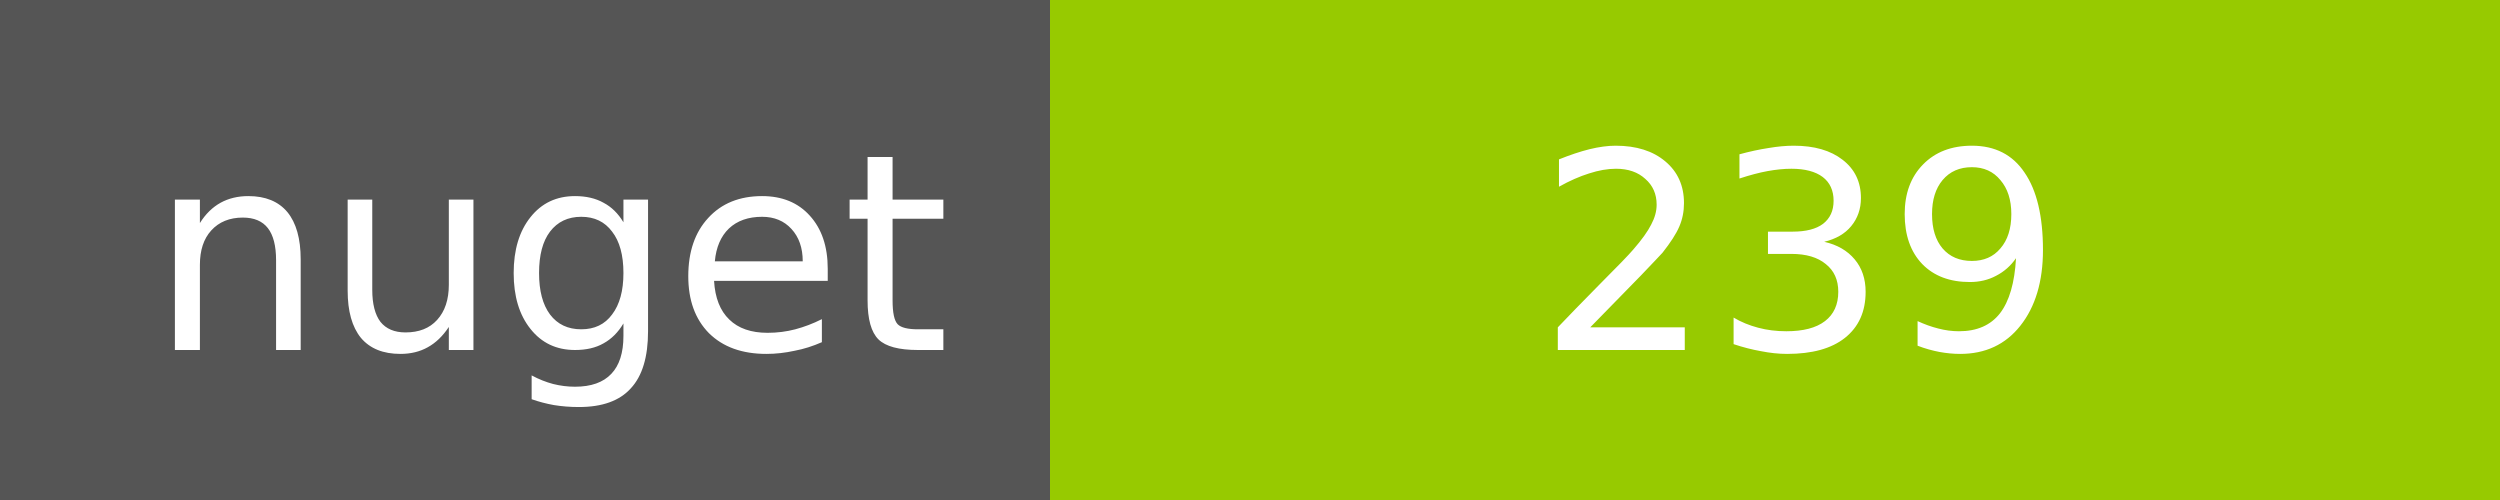
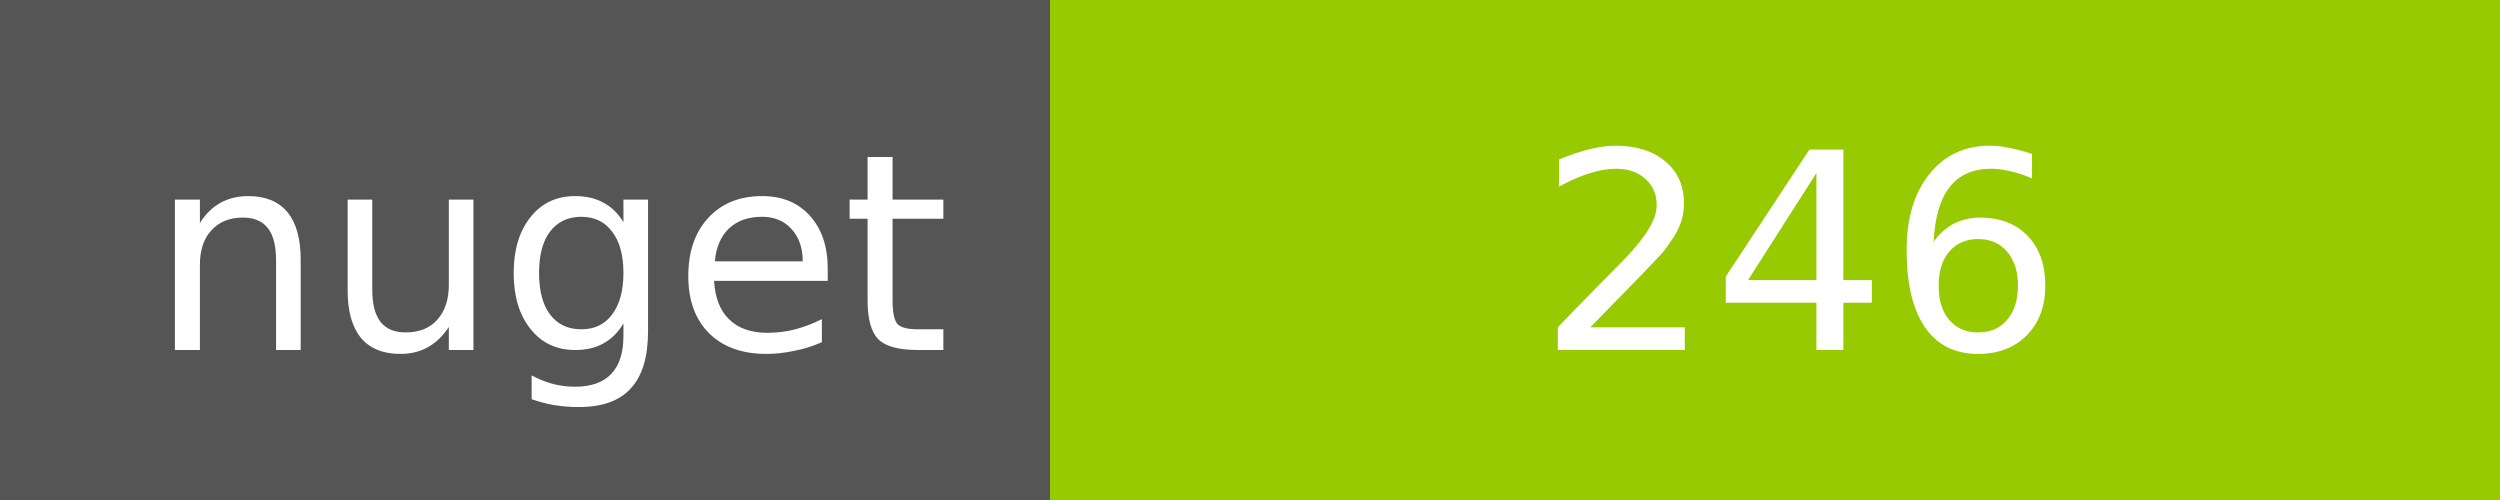
<svg xmlns="http://www.w3.org/2000/svg" width="100" height="20">
  <g shape-rendering="crispEdges">
    <path fill="#555" d="M0 0h42v20H0z" />
    <path fill="#97CA00" d="M42 0h58v20H42z" />
  </g>
  <g fill="#fff" text-anchor="middle" font-family="DejaVu Sans,Verdana,Geneva,sans-serif" font-size="11">
    <text x="22" y="14">nuget</text>
-     <text x="72" y="14">239</text>
+     <text x="72" y="14">246</text>
  </g>
</svg>
